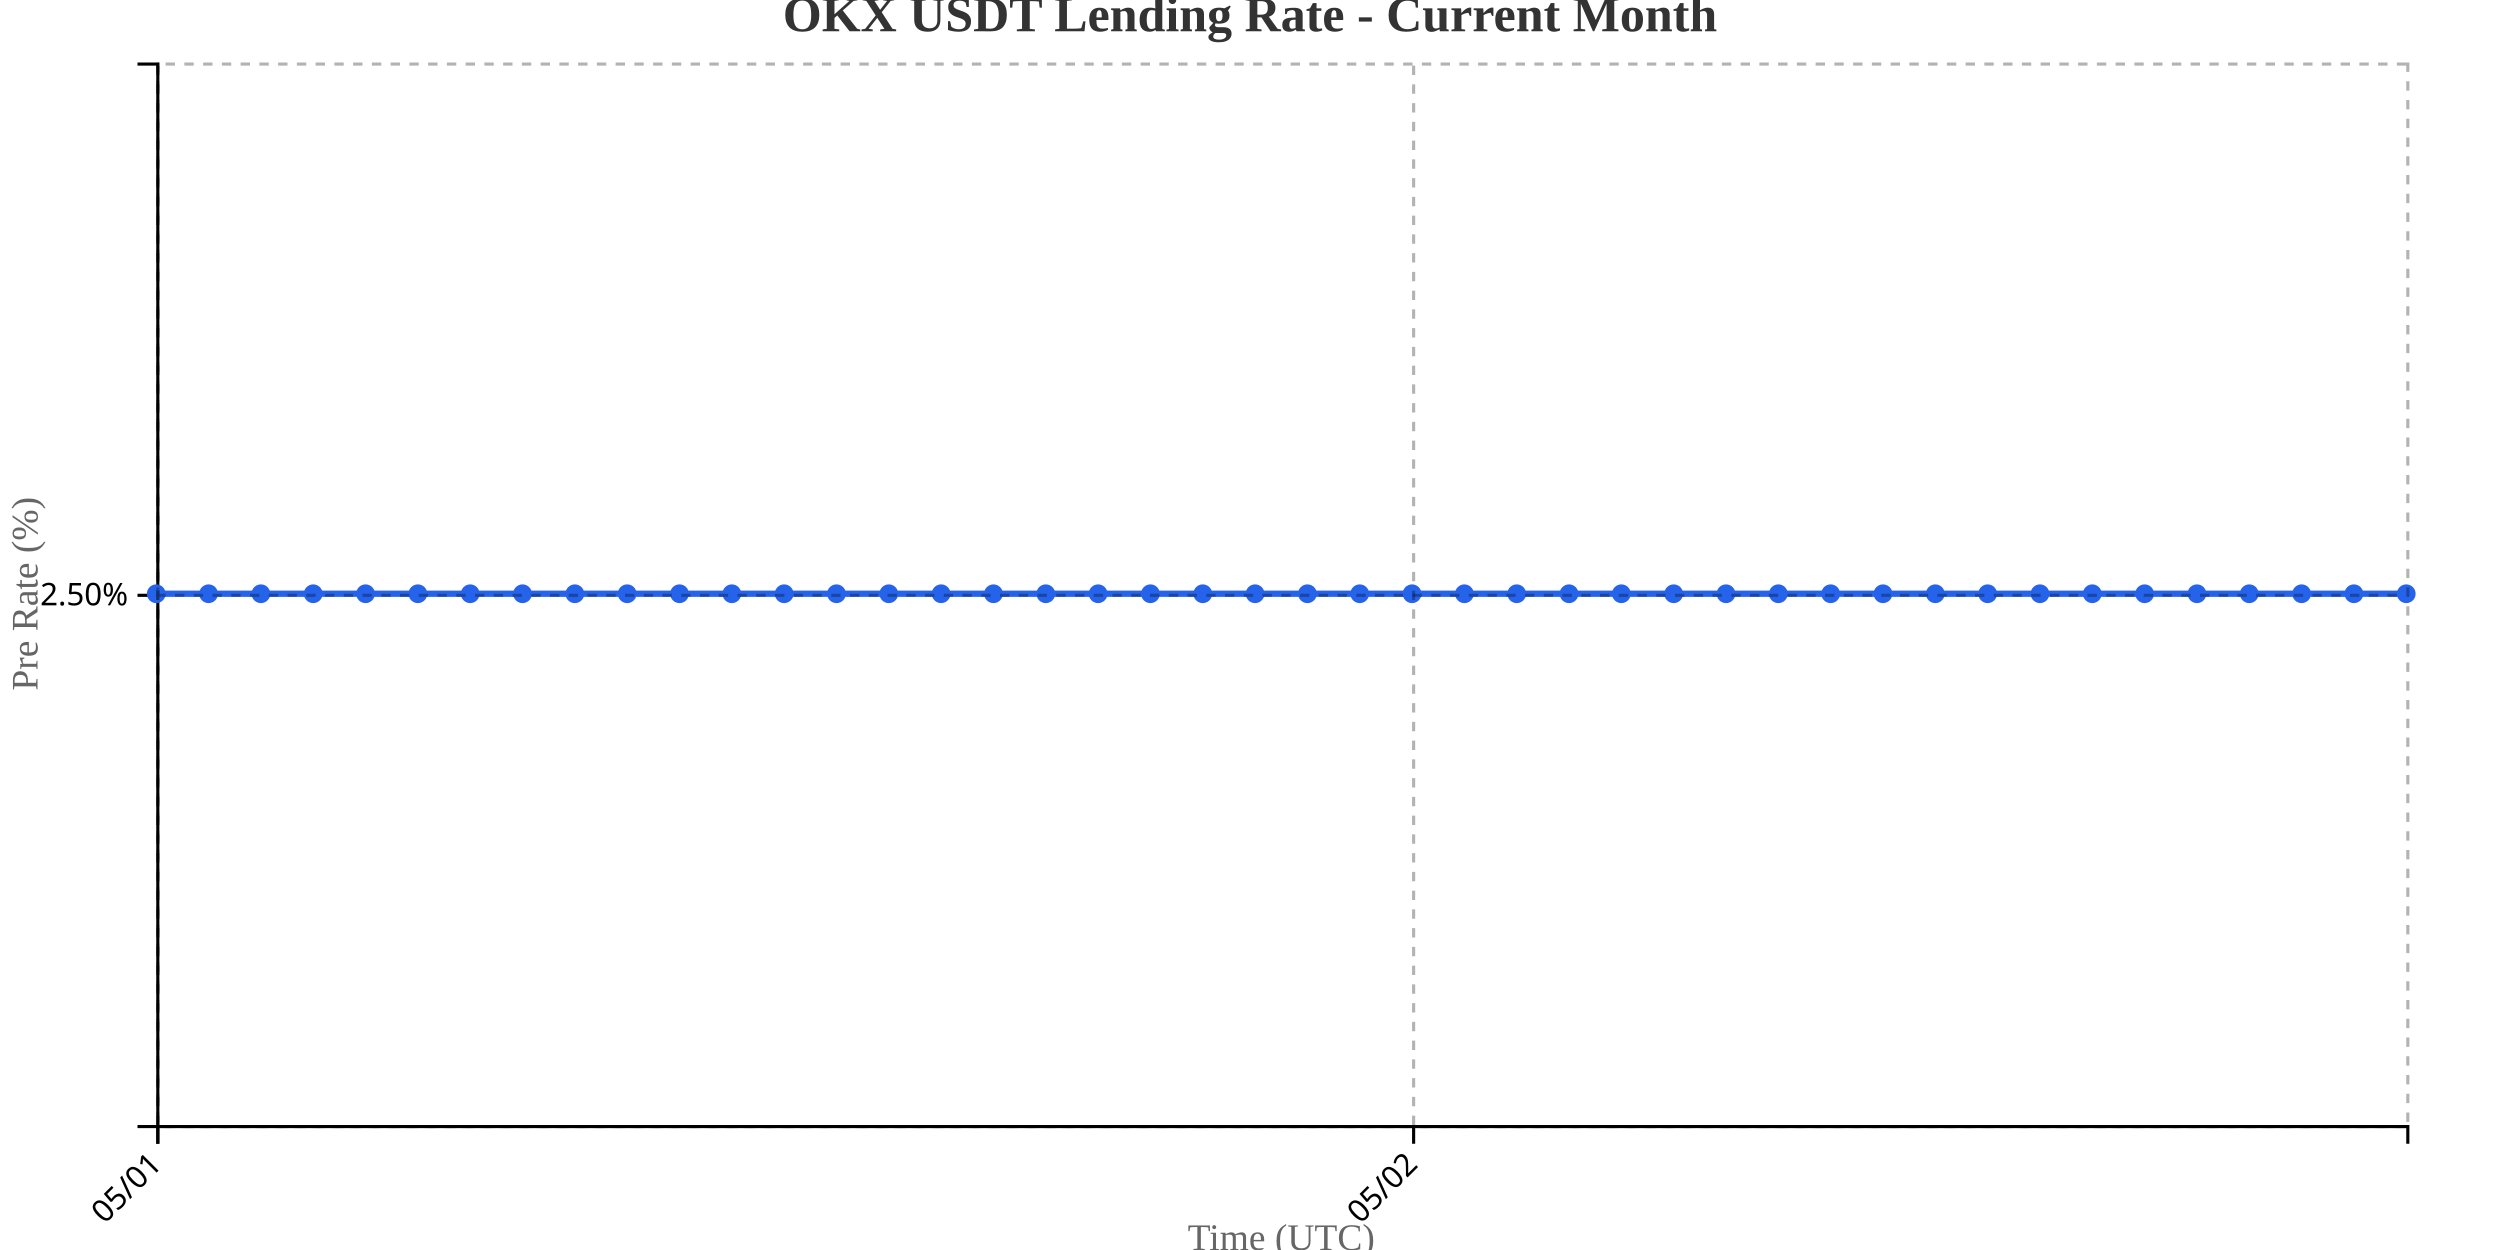
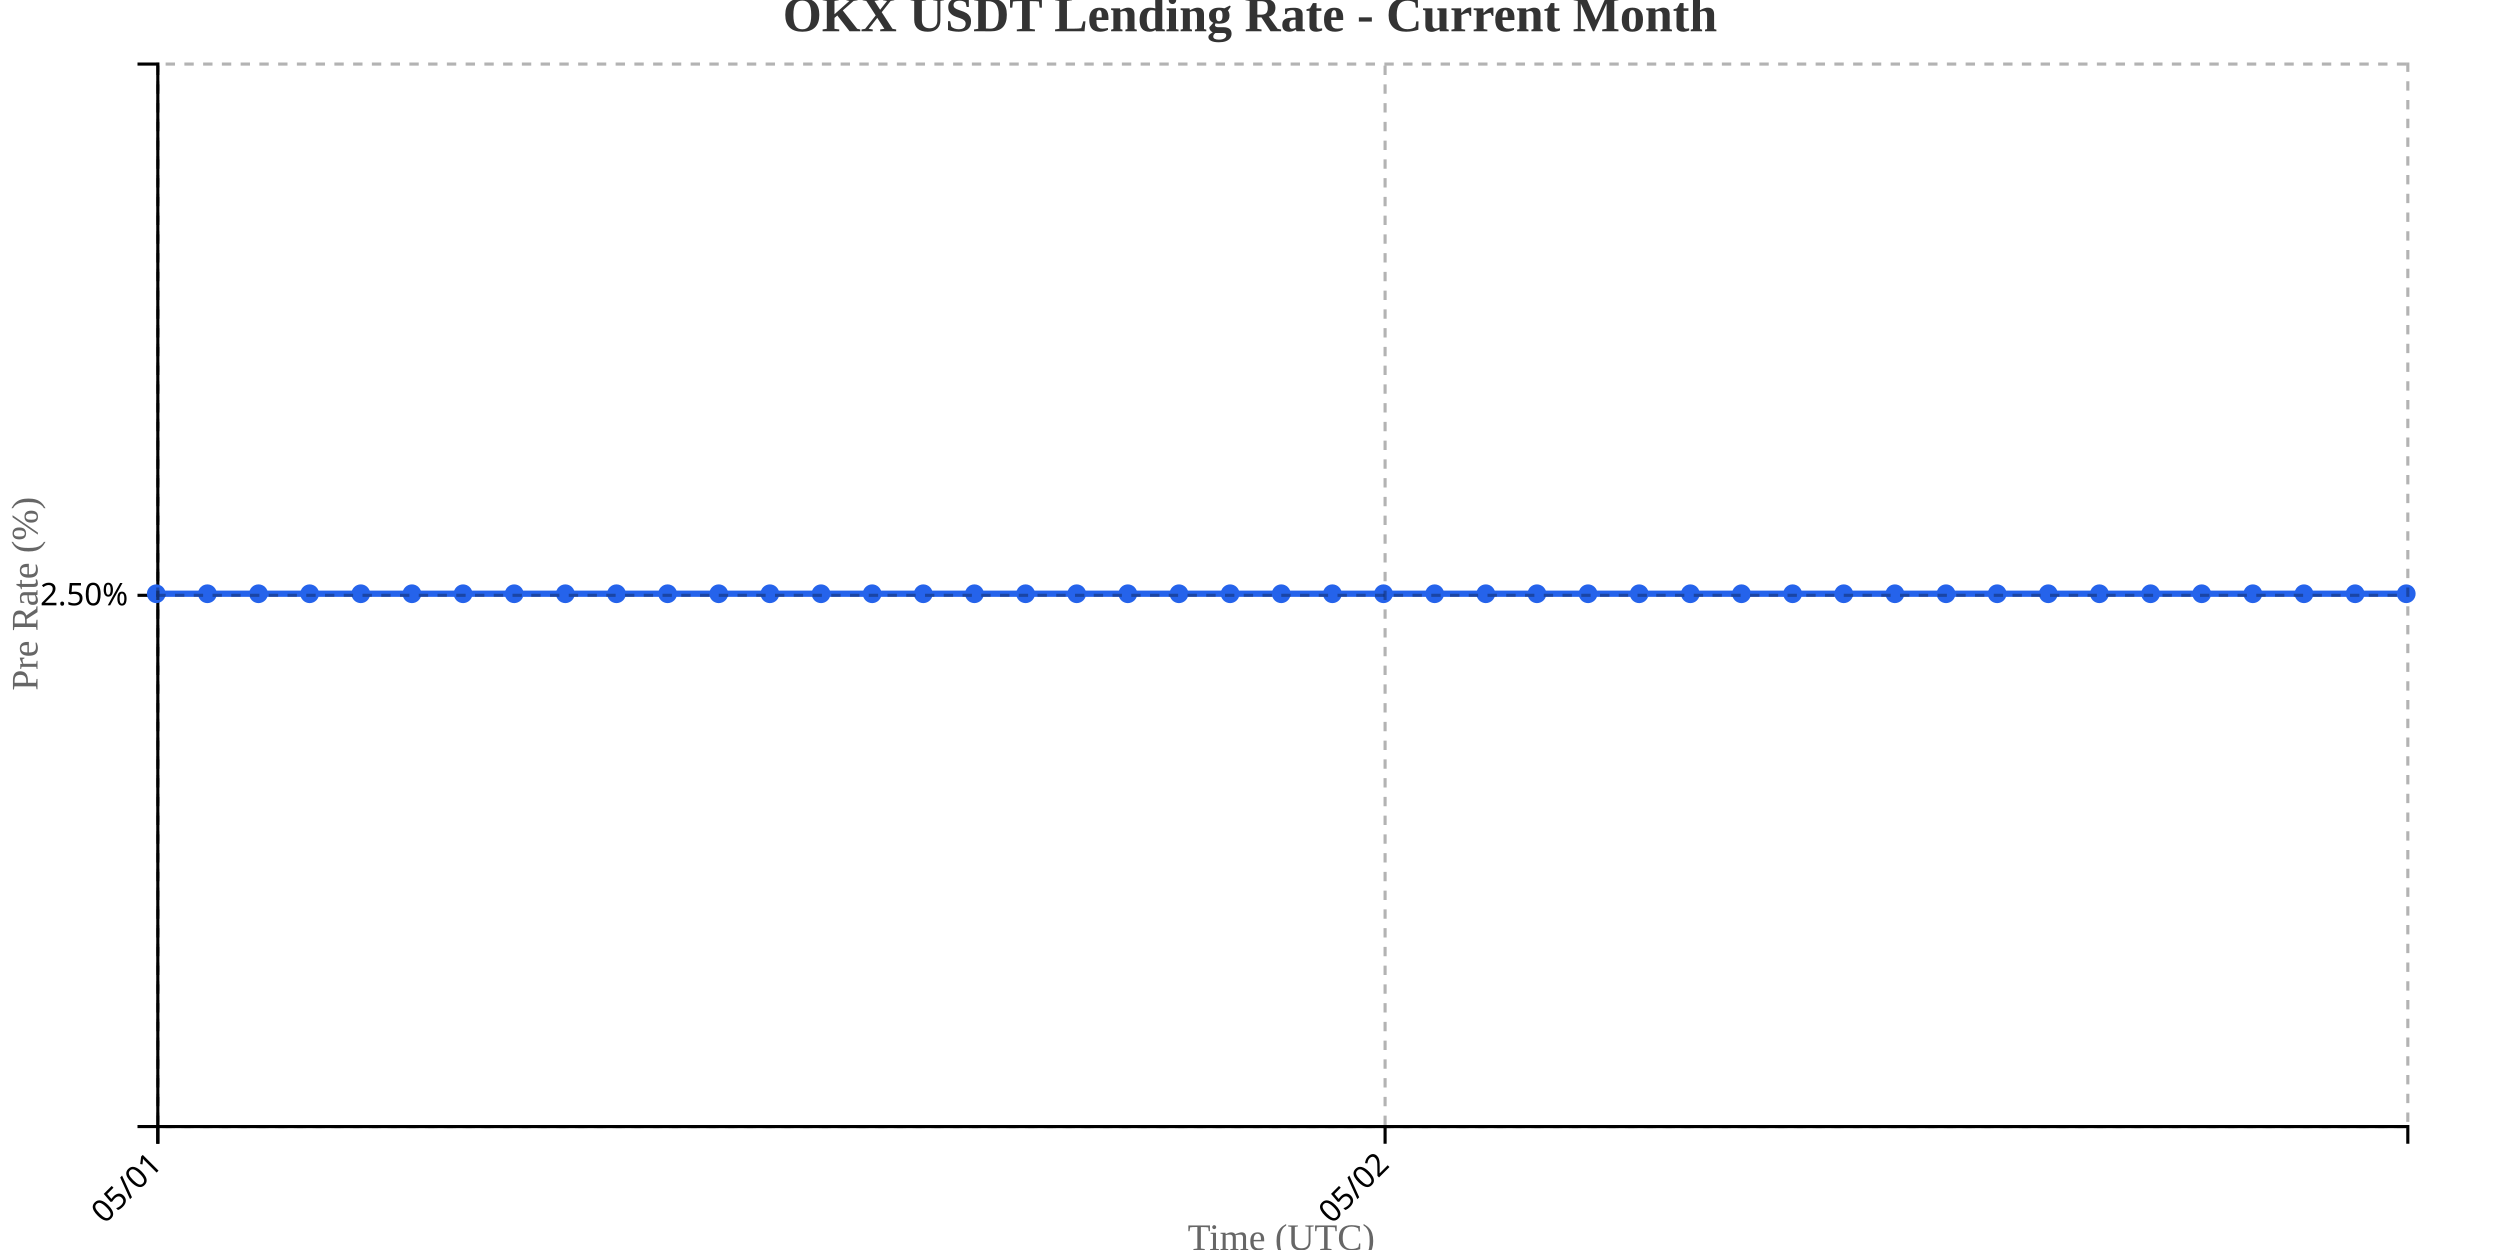
<svg xmlns="http://www.w3.org/2000/svg" width="800" height="400">
  <g transform="translate(50,20)">
    <g transform="translate(0,340)" fill="none" font-size="10" font-family="sans-serif" text-anchor="middle">
      <path class="domain" stroke="currentColor" d="M0.5,6V0.5H720.5V6" />
      <g class="tick" opacity="1" transform="translate(0.5,0)">
        <line stroke="currentColor" y2="6" />
        <text fill="currentColor" y="9" dy=".15em" style="text-anchor: end;" dx="-.8em" transform="rotate(-45)">05/01</text>
      </g>
-       <g class="tick" opacity="1" transform="translate(402.3605,0)">
+       <g class="tick" opacity="1" transform="translate(393.2273,0)">
        <line stroke="currentColor" y2="6" />
        <text fill="currentColor" y="9" dy=".15em" style="text-anchor: end;" dx="-.8em" transform="rotate(-45)">05/02</text>
      </g>
    </g>
    <g fill="none" font-size="10" font-family="sans-serif" text-anchor="end">
      <path class="domain" stroke="currentColor" d="M-6,340.5H0.5V0.5H-6" />
      <g class="tick" opacity="1" transform="translate(0,170.5)">
        <line stroke="currentColor" x2="-6" />
        <text fill="currentColor" x="-9" dy="0.32em">2.50%</text>
      </g>
    </g>
    <text transform="rotate(-90)" y="-50" x="-170" dy="1em" style="text-anchor: middle; font-size: 12px; fill: #666;">Pre Rate (%)</text>
    <text transform="translate(360, 380)" style="text-anchor: middle; font-size: 12px; fill: #666;">Time (UTC)</text>
-     <path fill="none" stroke="#2563eb" stroke-width="2" d="M0,170C5.581,170,11.163,170,16.744,170C22.326,170,27.907,170,33.488,170C39.07,170,44.651,170,50.233,170C55.814,170,61.395,170,66.977,170C72.558,170,78.14,170,83.721,170C89.302,170,94.884,170,100.465,170C106.047,170,111.628,170,117.209,170C122.791,170,128.372,170,133.953,170C139.535,170,145.116,170,150.698,170C156.279,170,161.86,170,167.442,170C173.023,170,178.605,170,184.186,170C189.767,170,195.349,170,200.93,170C206.512,170,212.093,170,217.674,170C223.256,170,228.837,170,234.419,170C240,170,245.581,170,251.163,170C256.744,170,262.326,170,267.907,170C273.488,170,279.07,170,284.651,170C290.233,170,295.814,170,301.395,170C306.977,170,312.558,170,318.14,170C323.721,170,329.302,170,334.884,170C340.465,170,346.047,170,351.628,170C357.209,170,362.791,170,368.372,170C373.953,170,379.535,170,385.116,170C390.698,170,396.279,170,401.86,170C407.442,170,413.023,170,418.605,170C424.186,170,429.767,170,435.349,170C440.93,170,446.512,170,452.093,170C457.674,170,463.256,170,468.837,170C474.419,170,480,170,485.581,170C491.163,170,496.744,170,502.326,170C507.907,170,513.488,170,519.07,170C524.651,170,530.233,170,535.814,170C541.395,170,546.977,170,552.558,170C558.14,170,563.721,170,569.302,170C574.884,170,580.465,170,586.047,170C591.628,170,597.209,170,602.791,170C608.372,170,613.953,170,619.535,170C625.116,170,630.698,170,636.279,170C641.86,170,647.442,170,653.023,170C658.605,170,664.186,170,669.767,170C675.349,170,680.93,170,686.512,170C692.093,170,697.674,170,703.256,170C708.837,170,714.419,170,720,170" />
+     <path fill="none" stroke="#2563eb" stroke-width="2" d="M0,170C5.455,170,10.909,170,16.364,170C21.818,170,27.273,170,32.727,170C38.182,170,43.636,170,49.091,170C54.545,170,60,170,65.455,170C70.909,170,76.364,170,81.818,170C87.273,170,92.727,170,98.182,170C103.636,170,109.091,170,114.545,170C120,170,125.455,170,130.909,170C136.364,170,141.818,170,147.273,170C152.727,170,158.182,170,163.636,170C169.091,170,174.545,170,180,170C185.455,170,190.909,170,196.364,170C201.818,170,207.273,170,212.727,170C218.182,170,223.636,170,229.091,170C234.545,170,240,170,245.455,170C250.909,170,256.364,170,261.818,170C267.273,170,272.727,170,278.182,170C283.636,170,289.091,170,294.545,170C300,170,305.455,170,310.909,170C316.364,170,321.818,170,327.273,170C332.727,170,338.182,170,343.636,170C349.091,170,354.545,170,360,170C365.455,170,370.909,170,376.364,170C381.818,170,387.273,170,392.727,170C398.182,170,403.636,170,409.091,170C414.545,170,420,170,425.455,170C430.909,170,436.364,170,441.818,170C447.273,170,452.727,170,458.182,170C463.636,170,469.091,170,474.545,170C480,170,485.455,170,490.909,170C496.364,170,501.818,170,507.273,170C512.727,170,518.182,170,523.636,170C529.091,170,534.545,170,540,170C545.455,170,550.909,170,556.364,170C561.818,170,567.273,170,572.727,170C578.182,170,583.636,170,589.091,170C594.545,170,600,170,605.455,170C610.909,170,616.364,170,621.818,170C627.273,170,632.727,170,638.182,170C643.636,170,649.091,170,654.545,170C660,170,665.455,170,670.909,170C676.364,170,681.818,170,687.273,170C692.727,170,698.182,170,703.636,170C709.091,170,714.545,170,720,170" />
    <circle class="dot" cx="0" cy="170" r="3" fill="#2563eb" />
-     <circle class="dot" cx="16.744" cy="170" r="3" fill="#2563eb" />
-     <circle class="dot" cx="33.488" cy="170" r="3" fill="#2563eb" />
-     <circle class="dot" cx="50.233" cy="170" r="3" fill="#2563eb" />
-     <circle class="dot" cx="66.977" cy="170" r="3" fill="#2563eb" />
-     <circle class="dot" cx="83.721" cy="170" r="3" fill="#2563eb" />
-     <circle class="dot" cx="100.465" cy="170" r="3" fill="#2563eb" />
-     <circle class="dot" cx="117.209" cy="170" r="3" fill="#2563eb" />
-     <circle class="dot" cx="133.953" cy="170" r="3" fill="#2563eb" />
-     <circle class="dot" cx="150.698" cy="170" r="3" fill="#2563eb" />
-     <circle class="dot" cx="167.442" cy="170" r="3" fill="#2563eb" />
-     <circle class="dot" cx="184.186" cy="170" r="3" fill="#2563eb" />
-     <circle class="dot" cx="200.93" cy="170" r="3" fill="#2563eb" />
-     <circle class="dot" cx="217.674" cy="170" r="3" fill="#2563eb" />
-     <circle class="dot" cx="234.419" cy="170" r="3" fill="#2563eb" />
-     <circle class="dot" cx="251.163" cy="170" r="3" fill="#2563eb" />
-     <circle class="dot" cx="267.907" cy="170" r="3" fill="#2563eb" />
-     <circle class="dot" cx="284.651" cy="170" r="3" fill="#2563eb" />
-     <circle class="dot" cx="301.395" cy="170" r="3" fill="#2563eb" />
-     <circle class="dot" cx="318.14" cy="170" r="3" fill="#2563eb" />
-     <circle class="dot" cx="334.884" cy="170" r="3" fill="#2563eb" />
-     <circle class="dot" cx="351.628" cy="170" r="3" fill="#2563eb" />
-     <circle class="dot" cx="368.372" cy="170" r="3" fill="#2563eb" />
-     <circle class="dot" cx="385.116" cy="170" r="3" fill="#2563eb" />
-     <circle class="dot" cx="401.86" cy="170" r="3" fill="#2563eb" />
-     <circle class="dot" cx="418.605" cy="170" r="3" fill="#2563eb" />
-     <circle class="dot" cx="435.349" cy="170" r="3" fill="#2563eb" />
-     <circle class="dot" cx="452.093" cy="170" r="3" fill="#2563eb" />
-     <circle class="dot" cx="468.837" cy="170" r="3" fill="#2563eb" />
-     <circle class="dot" cx="485.581" cy="170" r="3" fill="#2563eb" />
-     <circle class="dot" cx="502.326" cy="170" r="3" fill="#2563eb" />
-     <circle class="dot" cx="519.07" cy="170" r="3" fill="#2563eb" />
-     <circle class="dot" cx="535.814" cy="170" r="3" fill="#2563eb" />
-     <circle class="dot" cx="552.558" cy="170" r="3" fill="#2563eb" />
-     <circle class="dot" cx="569.302" cy="170" r="3" fill="#2563eb" />
-     <circle class="dot" cx="586.047" cy="170" r="3" fill="#2563eb" />
-     <circle class="dot" cx="602.791" cy="170" r="3" fill="#2563eb" />
-     <circle class="dot" cx="619.535" cy="170" r="3" fill="#2563eb" />
-     <circle class="dot" cx="636.279" cy="170" r="3" fill="#2563eb" />
-     <circle class="dot" cx="653.023" cy="170" r="3" fill="#2563eb" />
-     <circle class="dot" cx="669.767" cy="170" r="3" fill="#2563eb" />
-     <circle class="dot" cx="686.512" cy="170" r="3" fill="#2563eb" />
-     <circle class="dot" cx="703.256" cy="170" r="3" fill="#2563eb" />
+     <circle class="dot" cx="16.364" cy="170" r="3" fill="#2563eb" />
+     <circle class="dot" cx="32.727" cy="170" r="3" fill="#2563eb" />
+     <circle class="dot" cx="49.091" cy="170" r="3" fill="#2563eb" />
+     <circle class="dot" cx="65.455" cy="170" r="3" fill="#2563eb" />
+     <circle class="dot" cx="81.818" cy="170" r="3" fill="#2563eb" />
+     <circle class="dot" cx="98.182" cy="170" r="3" fill="#2563eb" />
+     <circle class="dot" cx="114.545" cy="170" r="3" fill="#2563eb" />
+     <circle class="dot" cx="130.909" cy="170" r="3" fill="#2563eb" />
+     <circle class="dot" cx="147.273" cy="170" r="3" fill="#2563eb" />
+     <circle class="dot" cx="163.636" cy="170" r="3" fill="#2563eb" />
+     <circle class="dot" cx="180" cy="170" r="3" fill="#2563eb" />
+     <circle class="dot" cx="196.364" cy="170" r="3" fill="#2563eb" />
+     <circle class="dot" cx="212.727" cy="170" r="3" fill="#2563eb" />
+     <circle class="dot" cx="229.091" cy="170" r="3" fill="#2563eb" />
+     <circle class="dot" cx="245.455" cy="170" r="3" fill="#2563eb" />
+     <circle class="dot" cx="261.818" cy="170" r="3" fill="#2563eb" />
+     <circle class="dot" cx="278.182" cy="170" r="3" fill="#2563eb" />
+     <circle class="dot" cx="294.545" cy="170" r="3" fill="#2563eb" />
+     <circle class="dot" cx="310.909" cy="170" r="3" fill="#2563eb" />
+     <circle class="dot" cx="327.273" cy="170" r="3" fill="#2563eb" />
+     <circle class="dot" cx="343.636" cy="170" r="3" fill="#2563eb" />
+     <circle class="dot" cx="360" cy="170" r="3" fill="#2563eb" />
+     <circle class="dot" cx="376.364" cy="170" r="3" fill="#2563eb" />
+     <circle class="dot" cx="392.727" cy="170" r="3" fill="#2563eb" />
+     <circle class="dot" cx="409.091" cy="170" r="3" fill="#2563eb" />
+     <circle class="dot" cx="425.455" cy="170" r="3" fill="#2563eb" />
+     <circle class="dot" cx="441.818" cy="170" r="3" fill="#2563eb" />
+     <circle class="dot" cx="458.182" cy="170" r="3" fill="#2563eb" />
+     <circle class="dot" cx="474.545" cy="170" r="3" fill="#2563eb" />
+     <circle class="dot" cx="490.909" cy="170" r="3" fill="#2563eb" />
+     <circle class="dot" cx="507.273" cy="170" r="3" fill="#2563eb" />
+     <circle class="dot" cx="523.636" cy="170" r="3" fill="#2563eb" />
+     <circle class="dot" cx="540" cy="170" r="3" fill="#2563eb" />
+     <circle class="dot" cx="556.364" cy="170" r="3" fill="#2563eb" />
+     <circle class="dot" cx="572.727" cy="170" r="3" fill="#2563eb" />
+     <circle class="dot" cx="589.091" cy="170" r="3" fill="#2563eb" />
+     <circle class="dot" cx="605.455" cy="170" r="3" fill="#2563eb" />
+     <circle class="dot" cx="621.818" cy="170" r="3" fill="#2563eb" />
+     <circle class="dot" cx="638.182" cy="170" r="3" fill="#2563eb" />
+     <circle class="dot" cx="654.545" cy="170" r="3" fill="#2563eb" />
+     <circle class="dot" cx="670.909" cy="170" r="3" fill="#2563eb" />
+     <circle class="dot" cx="687.273" cy="170" r="3" fill="#2563eb" />
+     <circle class="dot" cx="703.636" cy="170" r="3" fill="#2563eb" />
    <circle class="dot" cx="720" cy="170" r="3" fill="#2563eb" />
    <g class="grid" transform="translate(0,340)" fill="none" font-size="10" font-family="sans-serif" text-anchor="middle" style="stroke-dasharray: 3,3; opacity: 0.3;">
      <path class="domain" stroke="currentColor" d="M0.5,-340V0.5H720.5V-340" />
      <g class="tick" opacity="1" transform="translate(0.5,0)">
        <line stroke="currentColor" y2="-340" />
        <text fill="currentColor" y="3" dy="0.71em" />
      </g>
-       <g class="tick" opacity="1" transform="translate(402.3605,0)">
+       <g class="tick" opacity="1" transform="translate(393.2273,0)">
        <line stroke="currentColor" y2="-340" />
        <text fill="currentColor" y="3" dy="0.71em" />
      </g>
    </g>
    <g class="grid" fill="none" font-size="10" font-family="sans-serif" text-anchor="end" style="stroke-dasharray: 3,3; opacity: 0.3;">
      <path class="domain" stroke="currentColor" d="M720,340.5H0.5V0.5H720" />
      <g class="tick" opacity="1" transform="translate(0,170.5)">
        <line stroke="currentColor" x2="720" />
        <text fill="currentColor" x="-3" dy="0.32em" />
      </g>
    </g>
  </g>
  <text x="400" y="10" text-anchor="middle" style="font-size: 16px; font-weight: bold; fill: #333;">OKX USDT Lending Rate - Current Month</text>
</svg>
